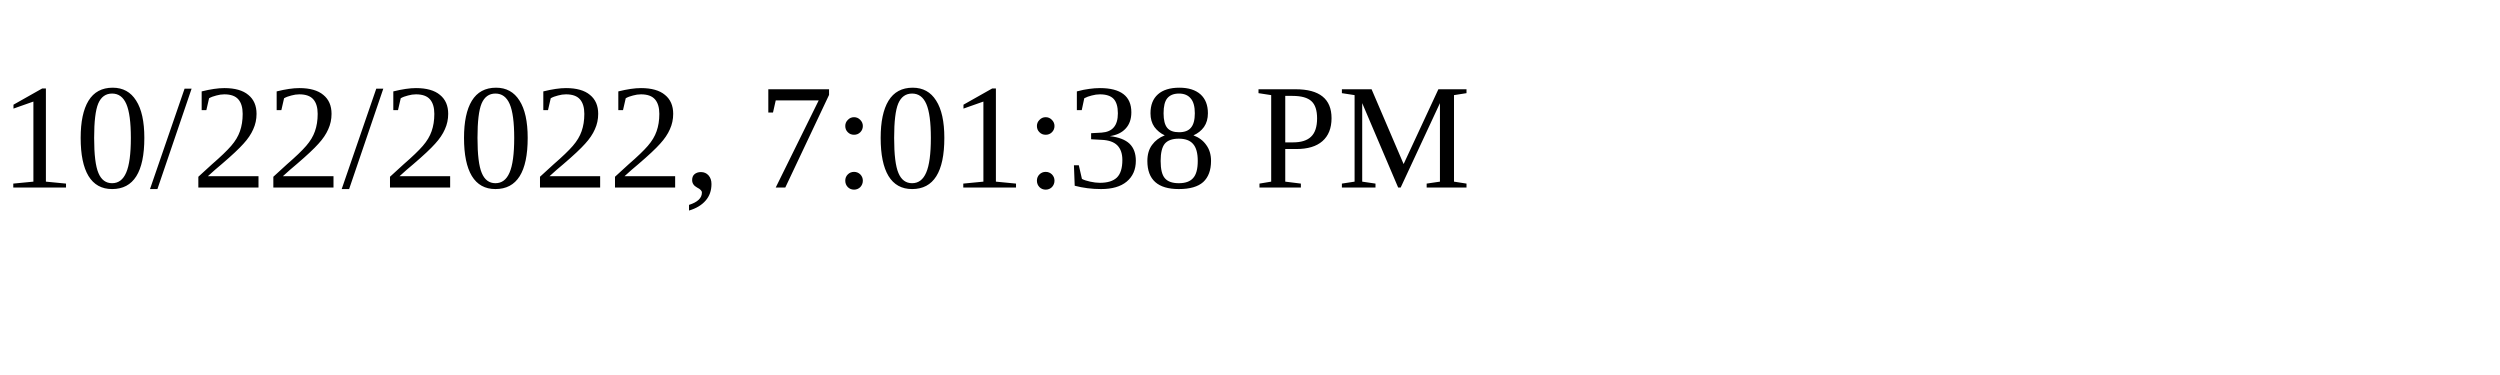
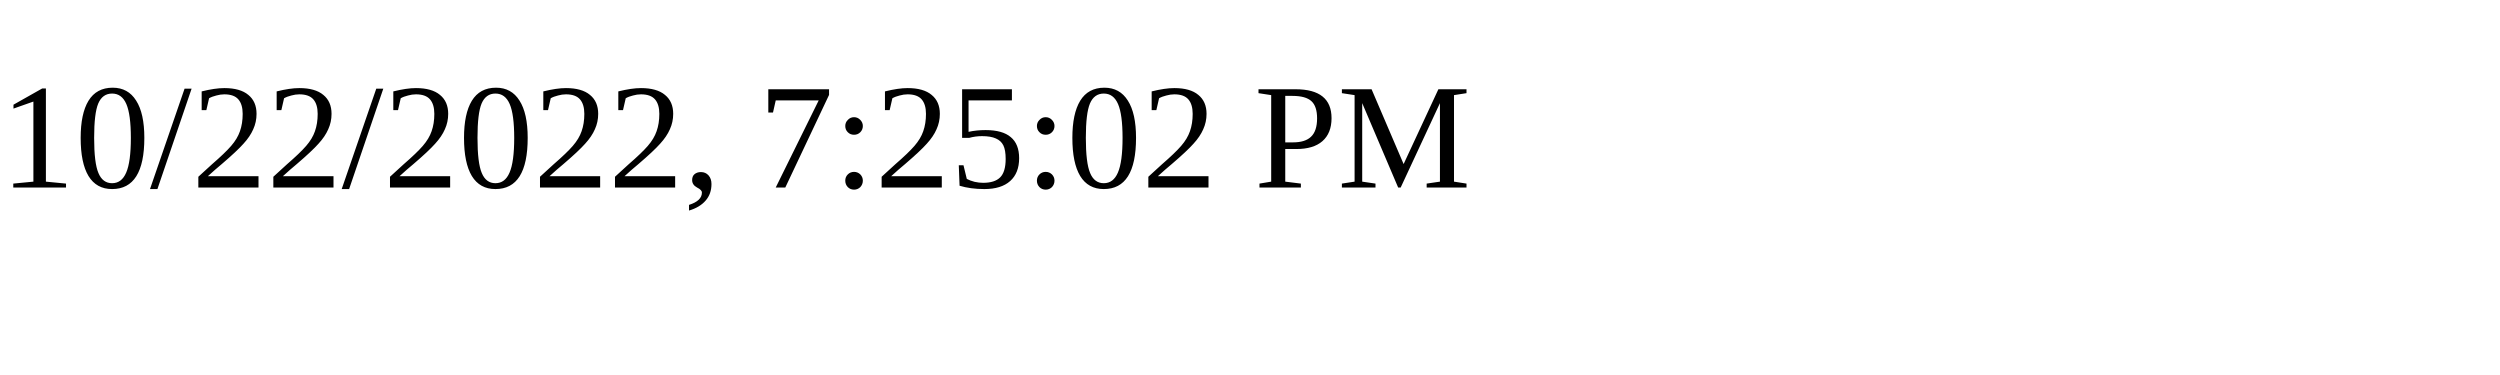
<svg xmlns="http://www.w3.org/2000/svg" height="30" width="200">
-   <text x="0" y="15">10/22/2022, 7:01:38 PM</text>
+   <text x="0" y="15">10/22/2022, 7:25:02 PM</text>
</svg>
